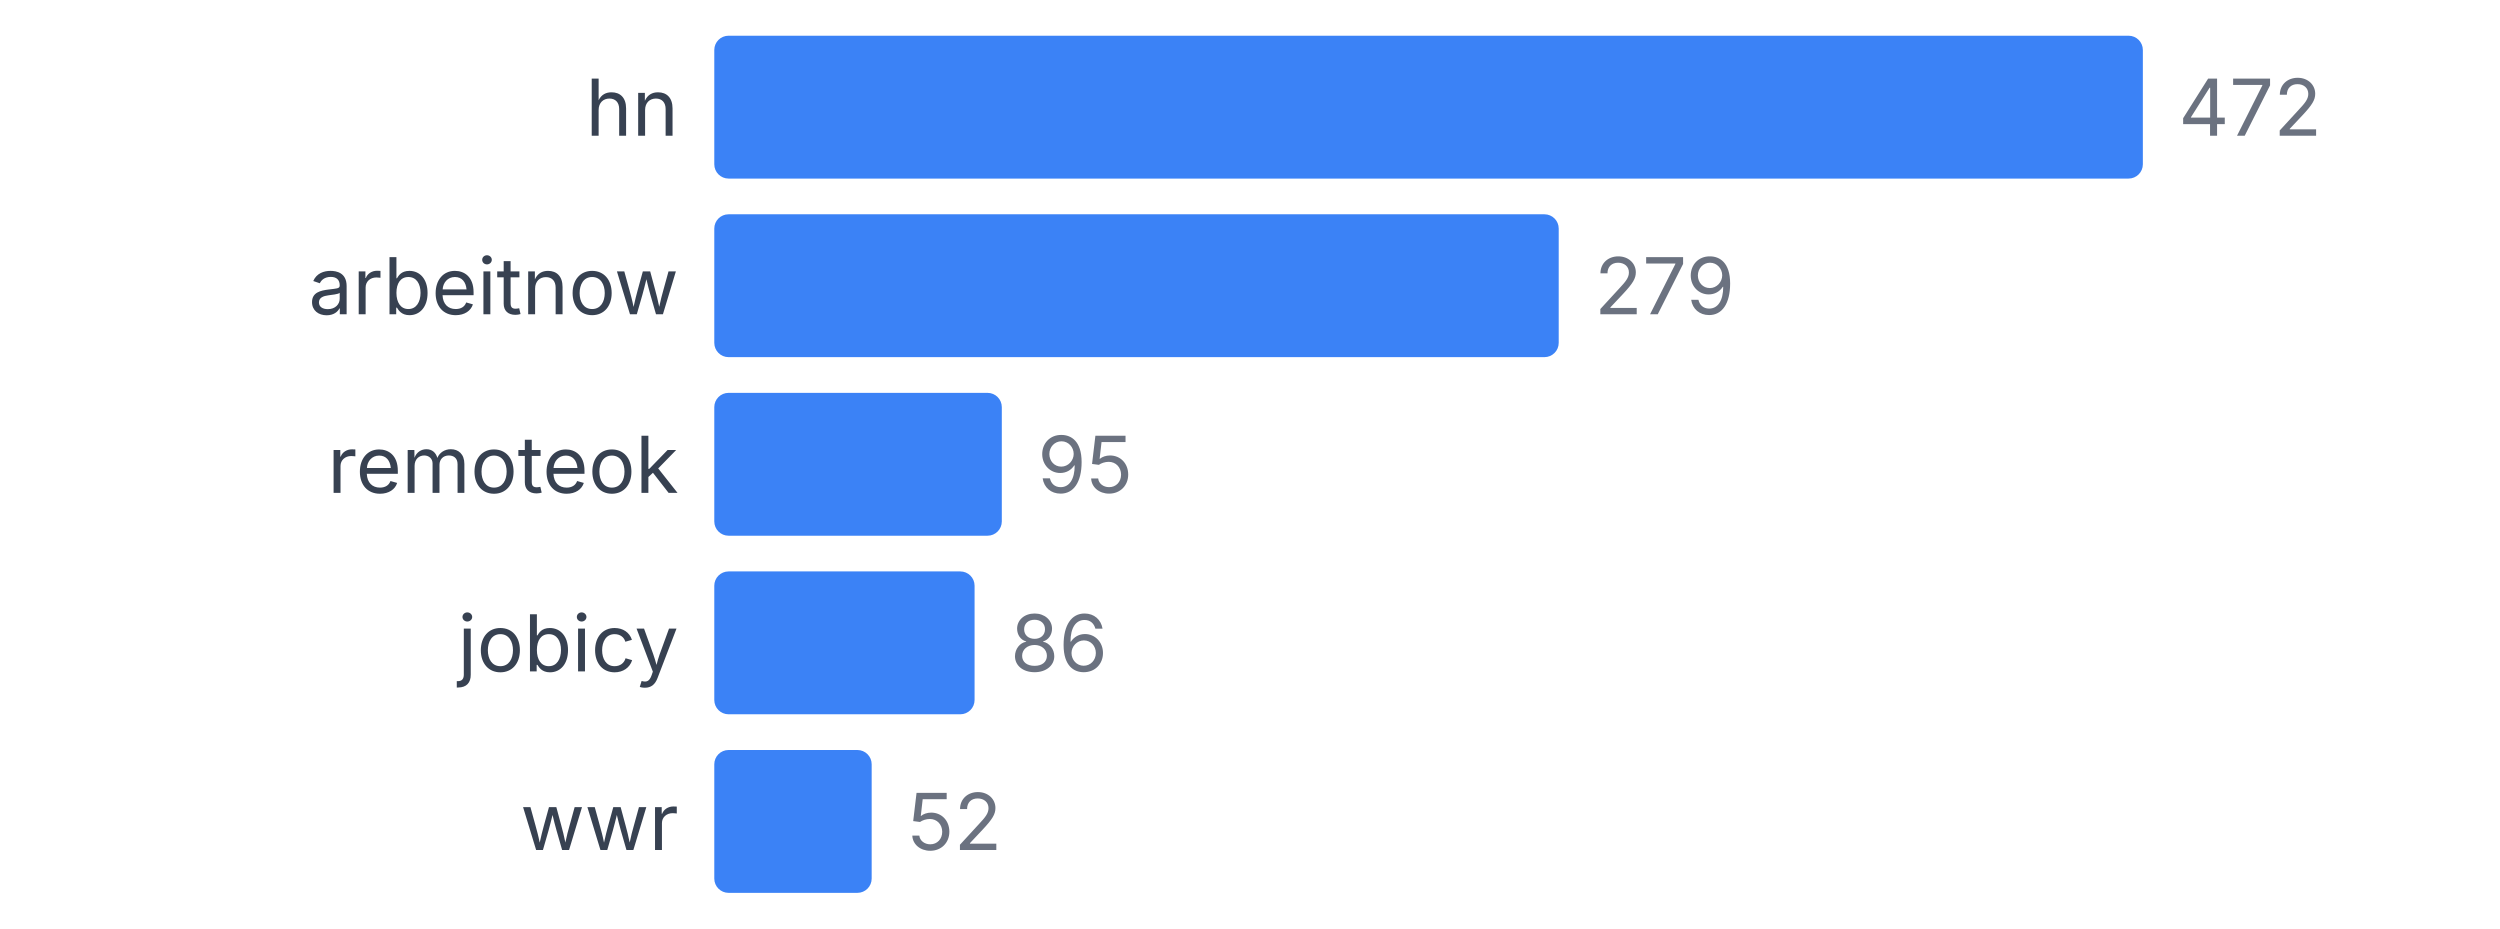
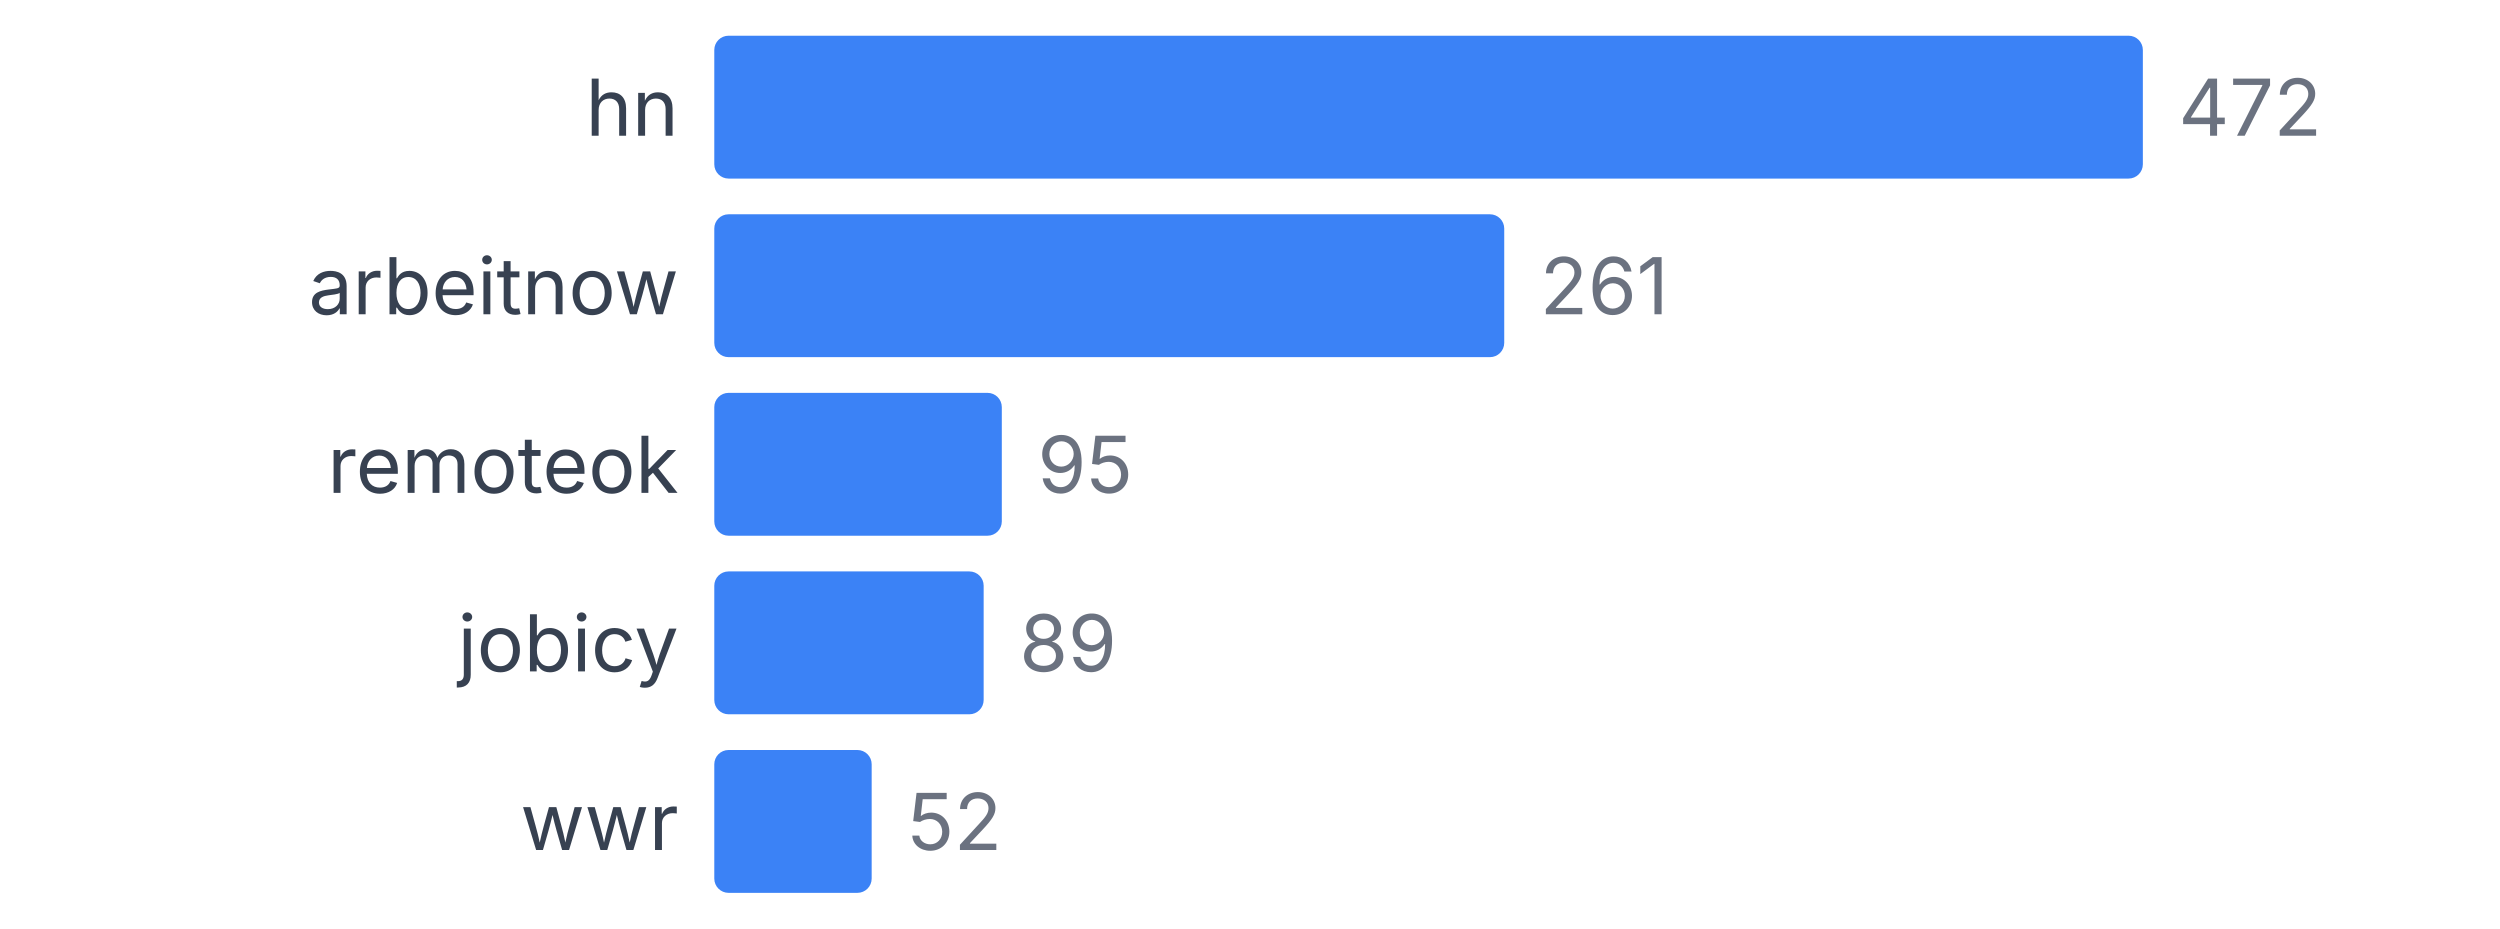
<svg xmlns="http://www.w3.org/2000/svg" width="350" height="130" viewBox="0 0 350 130">
  <style>
    text { font-family: system-ui, -apple-system, sans-serif; }
  </style>
  <text x="95" y="19" text-anchor="end" font-size="11" fill="#374151">hn</text>
  <rect x="100" y="5" width="200" height="20" fill="#3b82f6" rx="2" />
  <text x="305" y="19" font-size="11" fill="#6b7280">472</text>
  <text x="95" y="44" text-anchor="end" font-size="11" fill="#374151">arbeitnow</text>
-   <rect x="100" y="30" width="118.22" height="20" fill="#3b82f6" rx="2" />
-   <text x="223.22" y="44" font-size="11" fill="#6b7280">279</text>
+   <rect x="100" y="30" width="110.593" height="20" fill="#3b82f6" rx="2" />
+   <text x="215.593" y="44" font-size="11" fill="#6b7280">261</text>
  <text x="95" y="69" text-anchor="end" font-size="11" fill="#374151">remoteok</text>
  <rect x="100" y="55" width="40.254" height="20" fill="#3b82f6" rx="2" />
  <text x="145.254" y="69" font-size="11" fill="#6b7280">95</text>
  <text x="95" y="94" text-anchor="end" font-size="11" fill="#374151">jobicy</text>
-   <rect x="100" y="80" width="36.441" height="20" fill="#3b82f6" rx="2" />
-   <text x="141.441" y="94" font-size="11" fill="#6b7280">86</text>
+   <rect x="100" y="80" width="37.712" height="20" fill="#3b82f6" rx="2" />
+   <text x="142.712" y="94" font-size="11" fill="#6b7280">89</text>
  <text x="95" y="119" text-anchor="end" font-size="11" fill="#374151">wwr</text>
  <rect x="100" y="105" width="22.034" height="20" fill="#3b82f6" rx="2" />
  <text x="127.034" y="119" font-size="11" fill="#6b7280">52</text>
</svg>
